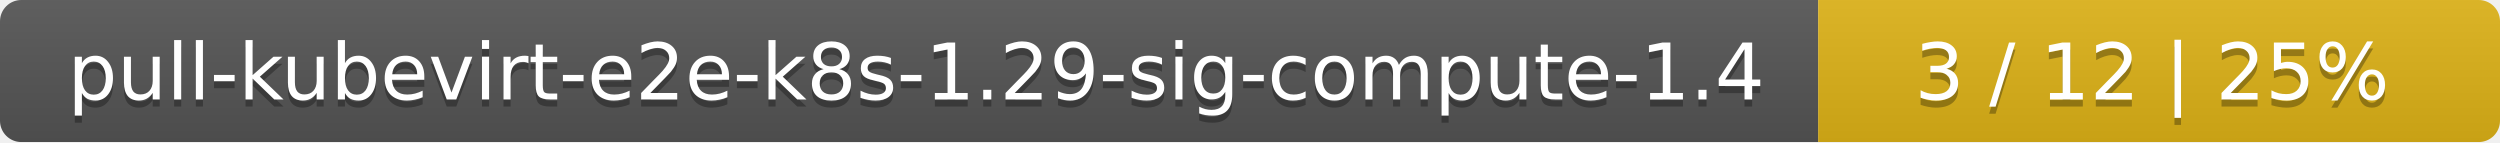
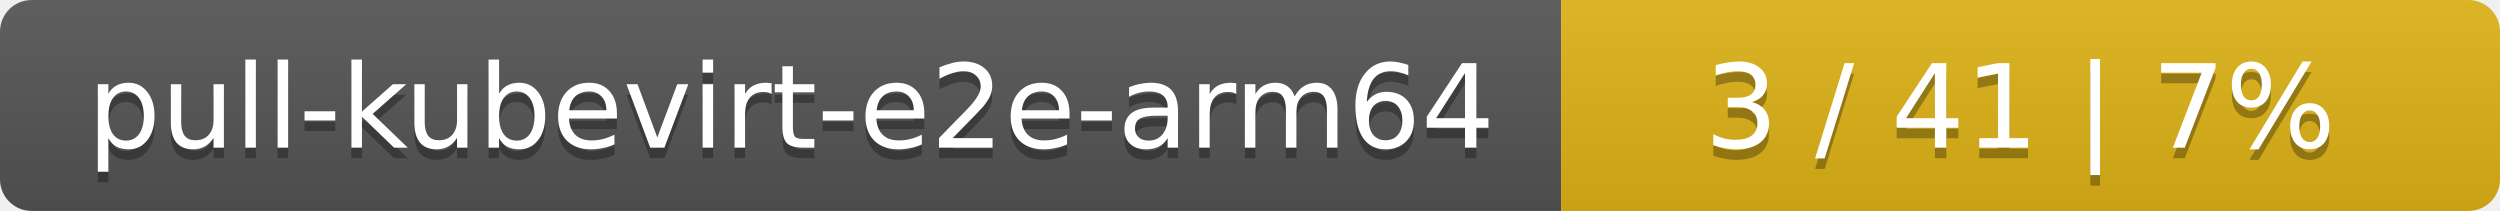
- <svg xmlns="http://www.w3.org/2000/svg" width="352" height="20">
+ <svg xmlns="http://www.w3.org/2000/svg" width="237" height="20">
  <linearGradient id="smooth" x2="0" y2="100%">
    <stop offset="0" stop-color="#bbb" stop-opacity=".1" />
    <stop offset="1" stop-opacity=".1" />
  </linearGradient>
  <mask id="round">
-     <rect width="352" height="20" rx="3" fill="#fff" />
+     <rect width="237" height="20" rx="3" fill="#fff" />
  </mask>
  <g mask="url(#round)">
-     <rect width="256" height="20" fill="#555" />
-     <rect x="256" width="96" height="20" fill="#dfb317" />
-     <rect width="352" height="20" fill="url(#smooth)" />
+     <rect width="148" height="20" fill="#555" />
+     <rect x="148" width="89" height="20" fill="#dfb317" />
+     <rect width="237" height="20" fill="url(#smooth)" />
  </g>
  <g fill="#fff" text-anchor="middle" font-family="DejaVu Sans,Verdana,Geneva,sans-serif" font-size="11">
-     <text x="129" y="15" fill="#010101" fill-opacity=".3">pull-kubevirt-e2e-k8s-1.29-sig-compute-1.4</text>
-     <text x="129" y="14">pull-kubevirt-e2e-k8s-1.29-sig-compute-1.4</text>
-     <text x="303" y="15" fill="#010101" fill-opacity=".3">3 / 12    |    25%</text>
-     <text x="303" y="14">3 / 12    |    25%</text>
+     <text x="75" y="15" fill="#010101" fill-opacity=".3">pull-kubevirt-e2e-arm64</text>
+     <text x="75" y="14">pull-kubevirt-e2e-arm64</text>
+     <text x="191.5" y="15" fill="#010101" fill-opacity=".3">3 / 41    |    7%</text>
+     <text x="191.5" y="14">3 / 41    |    7%</text>
  </g>
</svg>
